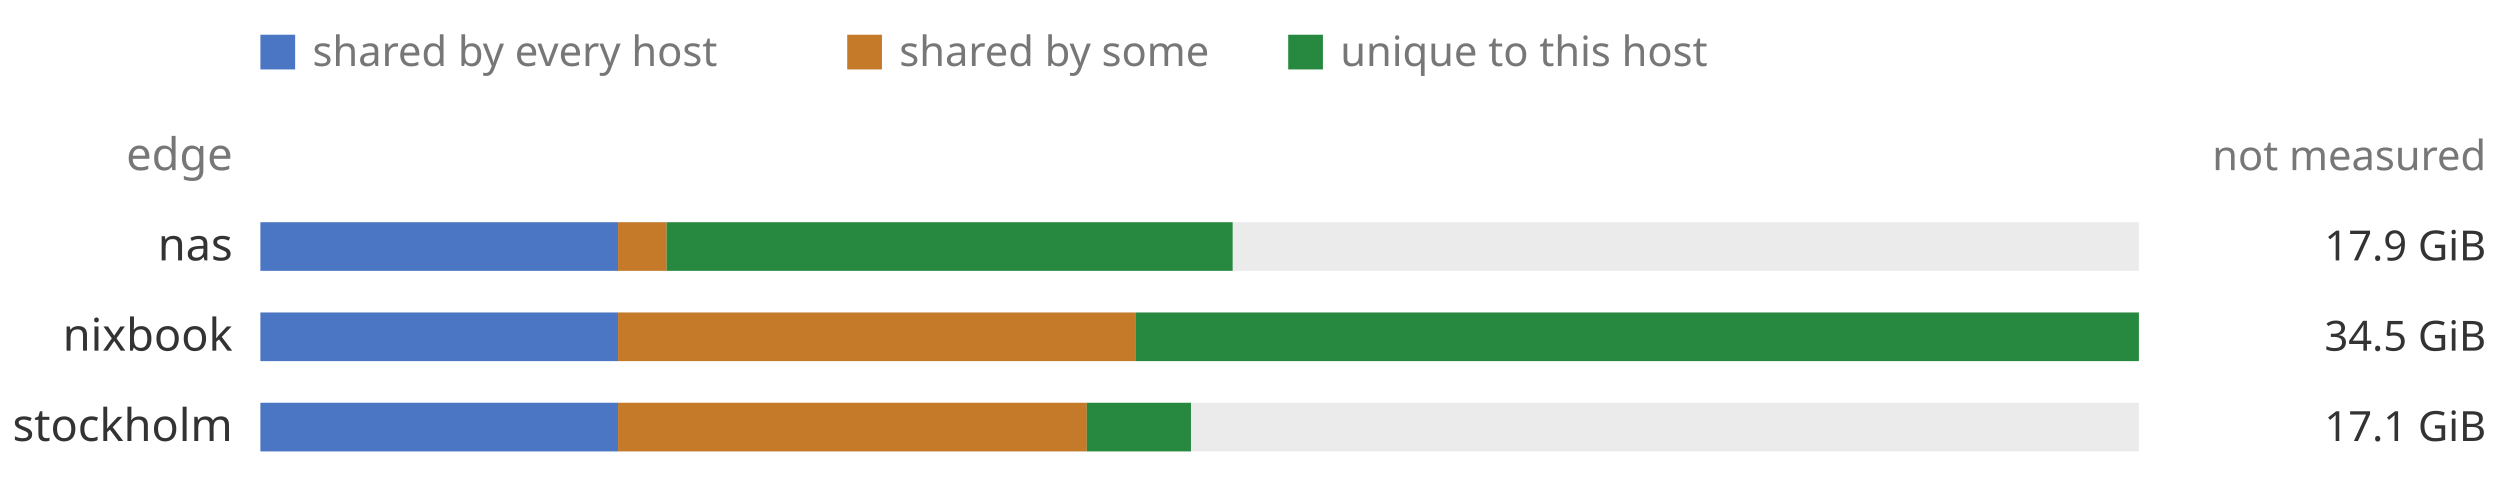
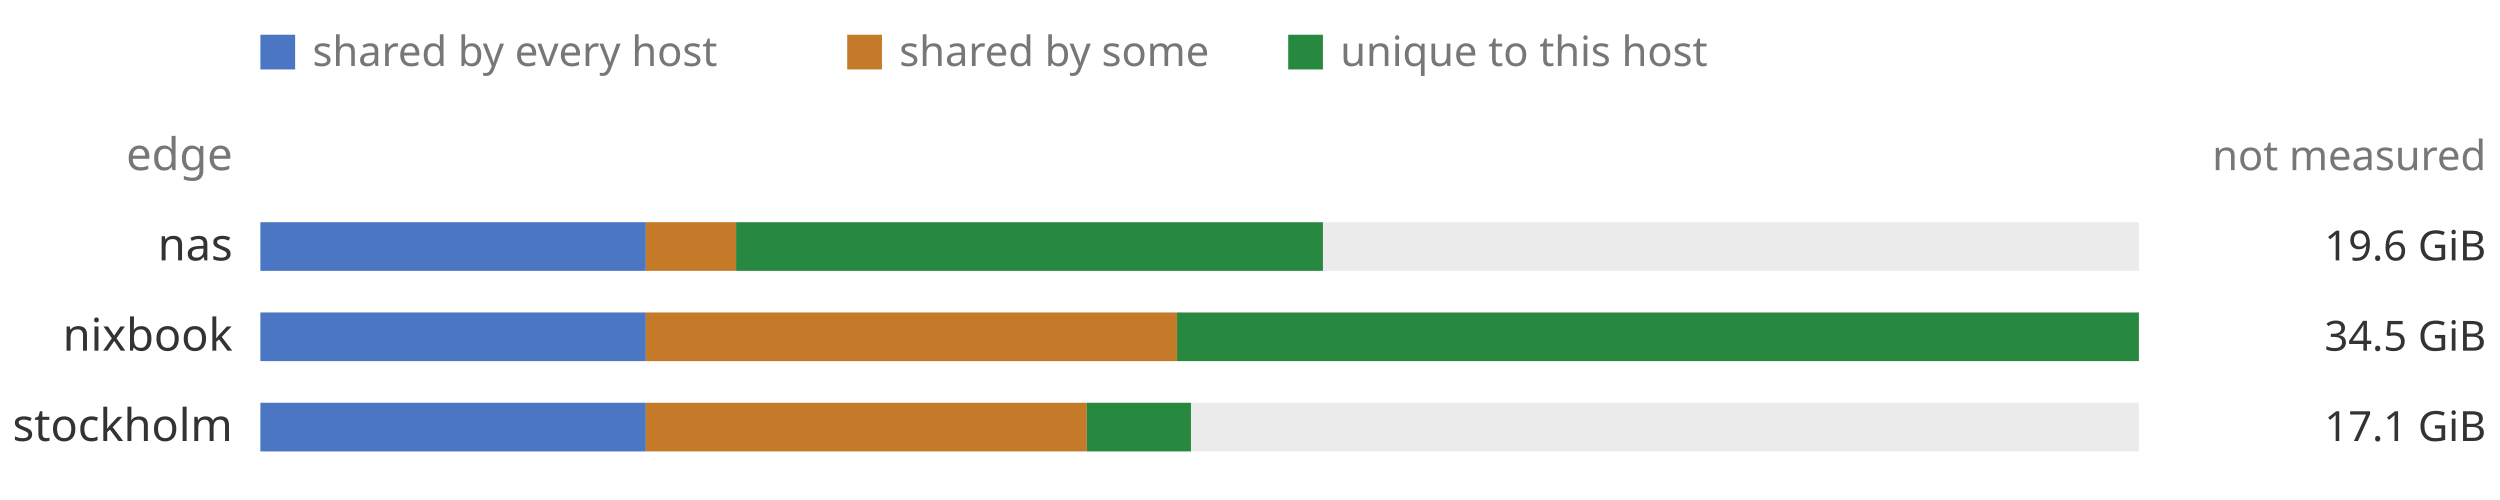
<svg xmlns="http://www.w3.org/2000/svg" viewBox="0 0 720 144" width="720" height="144" role="img" font-family="ui-sans-serif, system-ui, sans-serif">
  <rect x="0" y="0" width="720" height="144" fill="transparent" />
  <rect x="75" y="10" width="10" height="10" fill="#4a76c4" />
  <text x="90" y="19" font-size="12" fill="#777777">shared by every host</text>
  <rect x="244" y="10" width="10" height="10" fill="#c47a29" />
  <text x="259" y="19" font-size="12" fill="#777777">shared by some</text>
  <rect x="371" y="10" width="10" height="10" fill="#27893f" />
  <text x="386" y="19" font-size="12" fill="#777777">unique to this host</text>
  <text x="67" y="49" font-size="13" fill="#777777" text-anchor="end">edge</text>
  <text x="716" y="49" font-size="12" fill="#777777" text-anchor="end">not measured</text>
  <text x="67" y="75" font-size="13" fill="#333333" text-anchor="end">nas</text>
  <rect x="75" y="64" width="541" height="14" fill="#ebebeb" />
-   <rect x="75" y="64" width="103" height="14" fill="#4a76c4" />
-   <rect x="178" y="64" width="14" height="14" fill="#c47a29" />
-   <rect x="192" y="64" width="163" height="14" fill="#27893f" />
-   <text x="716" y="75" font-size="12" fill="#333333" text-anchor="end">17.9 GiB</text>
+   <rect x="75" y="64" width="111" height="14" fill="#4a76c4" />
+   <rect x="186" y="64" width="26" height="14" fill="#c47a29" />
+   <rect x="212" y="64" width="169" height="14" fill="#27893f" />
+   <text x="716" y="75" font-size="12" fill="#333333" text-anchor="end">19.6 GiB</text>
  <text x="67" y="101" font-size="13" fill="#333333" text-anchor="end">nixbook</text>
  <rect x="75" y="90" width="541" height="14" fill="#ebebeb" />
-   <rect x="75" y="90" width="103" height="14" fill="#4a76c4" />
-   <rect x="178" y="90" width="149" height="14" fill="#c47a29" />
-   <rect x="327" y="90" width="289" height="14" fill="#27893f" />
+   <rect x="75" y="90" width="111" height="14" fill="#4a76c4" />
+   <rect x="186" y="90" width="153" height="14" fill="#c47a29" />
+   <rect x="339" y="90" width="277" height="14" fill="#27893f" />
  <text x="716" y="101" font-size="12" fill="#333333" text-anchor="end">34.5 GiB</text>
  <text x="67" y="127" font-size="13" fill="#333333" text-anchor="end">stockholm</text>
  <rect x="75" y="116" width="541" height="14" fill="#ebebeb" />
-   <rect x="75" y="116" width="103" height="14" fill="#4a76c4" />
-   <rect x="178" y="116" width="135" height="14" fill="#c47a29" />
+   <rect x="75" y="116" width="111" height="14" fill="#4a76c4" />
+   <rect x="186" y="116" width="127" height="14" fill="#c47a29" />
  <rect x="313" y="116" width="30" height="14" fill="#27893f" />
  <text x="716" y="127" font-size="12" fill="#333333" text-anchor="end">17.1 GiB</text>
</svg>
